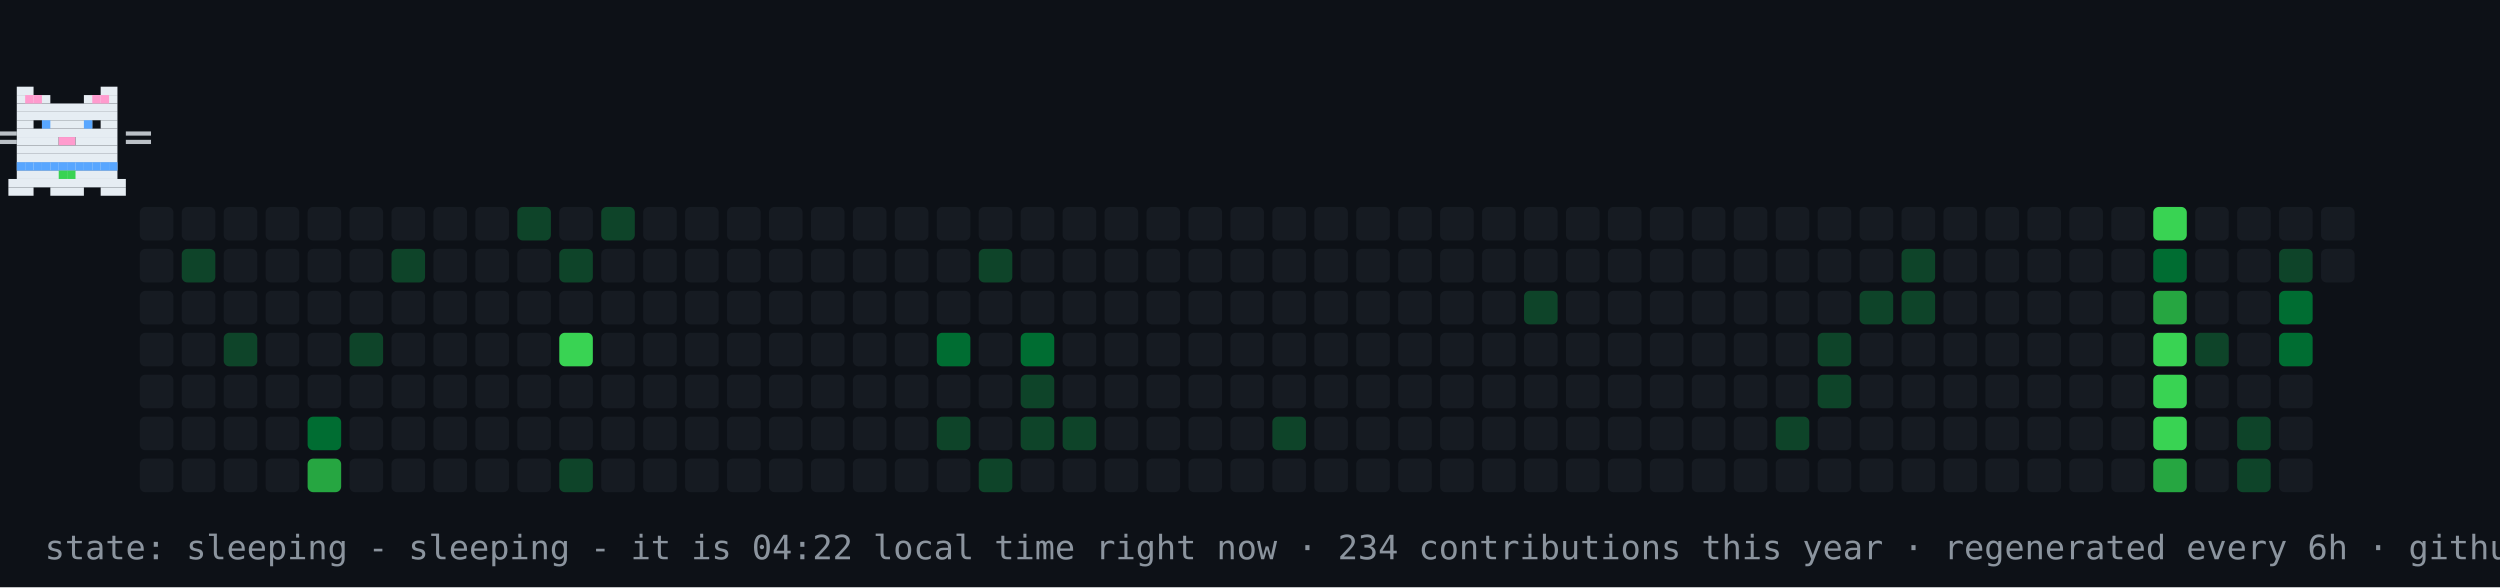
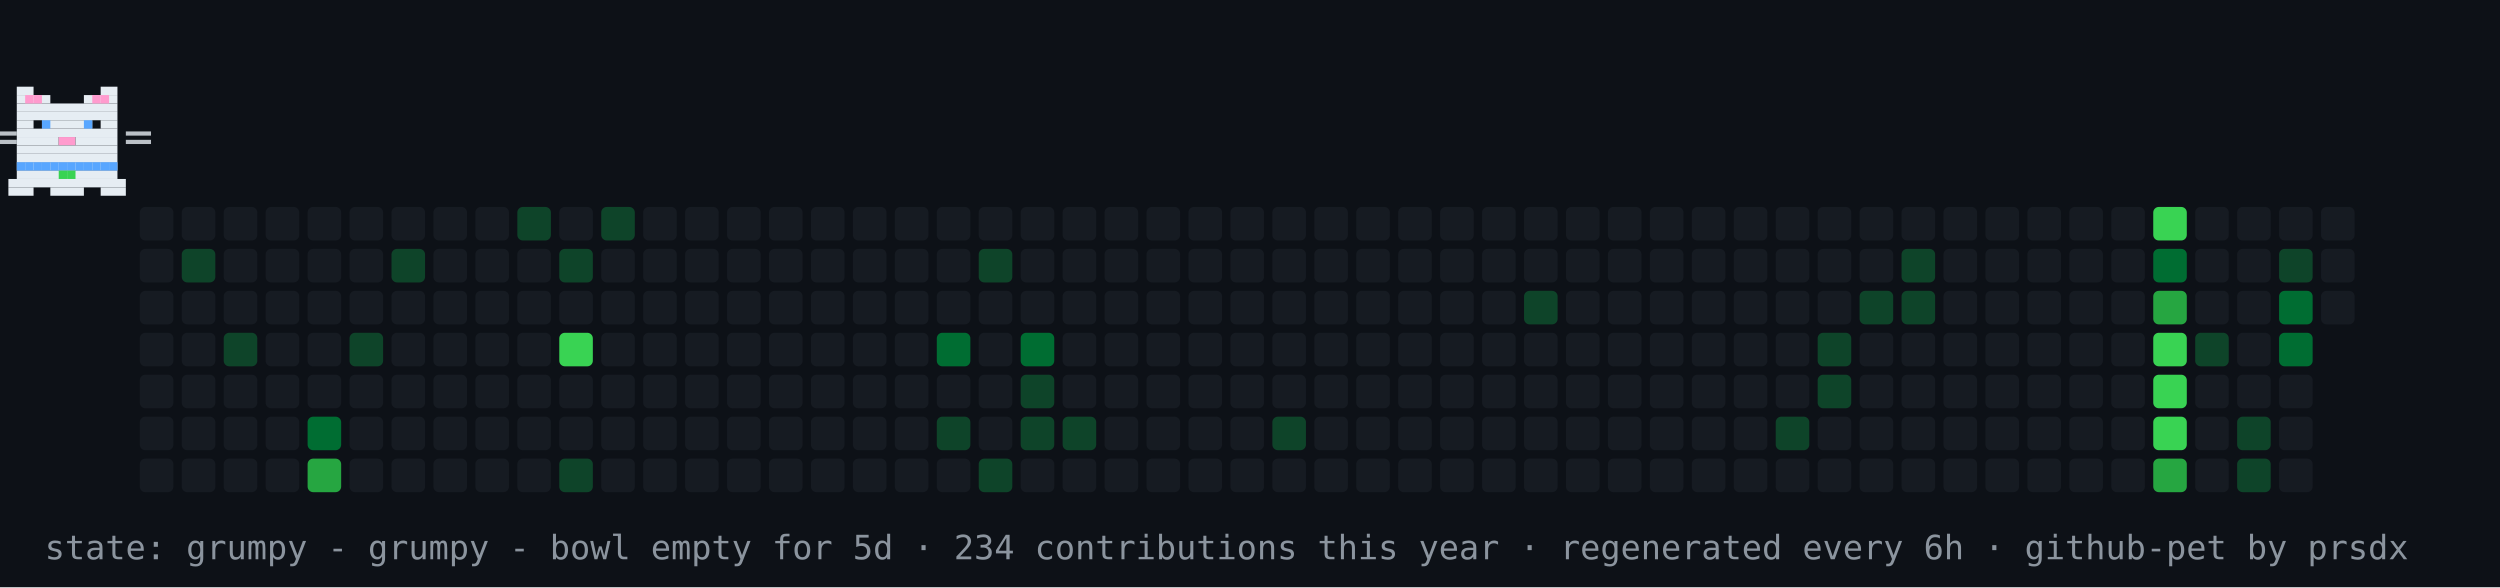
- <svg xmlns="http://www.w3.org/2000/svg" width="894" height="210" viewBox="0 0 894 210" role="img" aria-label="contribution graph cat: sleeping">
+ <svg xmlns="http://www.w3.org/2000/svg" width="894" height="210" viewBox="0 0 894 210" role="img" aria-label="contribution graph cat: grumpy">
  <rect width="894" height="210" fill="#0d1117" />
  <rect x="50" y="74" width="12" height="12" rx="2" fill="#161b22" />
  <rect x="50" y="89" width="12" height="12" rx="2" fill="#161b22" />
  <rect x="50" y="104" width="12" height="12" rx="2" fill="#161b22" />
  <rect x="50" y="119" width="12" height="12" rx="2" fill="#161b22" />
  <rect x="50" y="134" width="12" height="12" rx="2" fill="#161b22" />
  <rect x="50" y="149" width="12" height="12" rx="2" fill="#161b22" />
  <rect x="50" y="164" width="12" height="12" rx="2" fill="#161b22" />
  <rect x="65" y="74" width="12" height="12" rx="2" fill="#161b22" />
  <rect x="65" y="89" width="12" height="12" rx="2" fill="#0e4429" />
  <rect x="65" y="104" width="12" height="12" rx="2" fill="#161b22" />
  <rect x="65" y="119" width="12" height="12" rx="2" fill="#161b22" />
  <rect x="65" y="134" width="12" height="12" rx="2" fill="#161b22" />
  <rect x="65" y="149" width="12" height="12" rx="2" fill="#161b22" />
  <rect x="65" y="164" width="12" height="12" rx="2" fill="#161b22" />
  <rect x="80" y="74" width="12" height="12" rx="2" fill="#161b22" />
  <rect x="80" y="89" width="12" height="12" rx="2" fill="#161b22" />
  <rect x="80" y="104" width="12" height="12" rx="2" fill="#161b22" />
  <rect x="80" y="119" width="12" height="12" rx="2" fill="#0e4429" />
  <rect x="80" y="134" width="12" height="12" rx="2" fill="#161b22" />
  <rect x="80" y="149" width="12" height="12" rx="2" fill="#161b22" />
  <rect x="80" y="164" width="12" height="12" rx="2" fill="#161b22" />
  <rect x="95" y="74" width="12" height="12" rx="2" fill="#161b22" />
  <rect x="95" y="89" width="12" height="12" rx="2" fill="#161b22" />
  <rect x="95" y="104" width="12" height="12" rx="2" fill="#161b22" />
  <rect x="95" y="119" width="12" height="12" rx="2" fill="#161b22" />
  <rect x="95" y="134" width="12" height="12" rx="2" fill="#161b22" />
  <rect x="95" y="149" width="12" height="12" rx="2" fill="#161b22" />
  <rect x="95" y="164" width="12" height="12" rx="2" fill="#161b22" />
  <rect x="110" y="74" width="12" height="12" rx="2" fill="#161b22" />
  <rect x="110" y="89" width="12" height="12" rx="2" fill="#161b22" />
  <rect x="110" y="104" width="12" height="12" rx="2" fill="#161b22" />
  <rect x="110" y="119" width="12" height="12" rx="2" fill="#161b22" />
  <rect x="110" y="134" width="12" height="12" rx="2" fill="#161b22" />
  <rect x="110" y="149" width="12" height="12" rx="2" fill="#006d32" />
  <rect x="110" y="164" width="12" height="12" rx="2" fill="#26a641" />
  <rect x="125" y="74" width="12" height="12" rx="2" fill="#161b22" />
  <rect x="125" y="89" width="12" height="12" rx="2" fill="#161b22" />
  <rect x="125" y="104" width="12" height="12" rx="2" fill="#161b22" />
  <rect x="125" y="119" width="12" height="12" rx="2" fill="#0e4429" />
  <rect x="125" y="134" width="12" height="12" rx="2" fill="#161b22" />
  <rect x="125" y="149" width="12" height="12" rx="2" fill="#161b22" />
  <rect x="125" y="164" width="12" height="12" rx="2" fill="#161b22" />
  <rect x="140" y="74" width="12" height="12" rx="2" fill="#161b22" />
  <rect x="140" y="89" width="12" height="12" rx="2" fill="#0e4429" />
  <rect x="140" y="104" width="12" height="12" rx="2" fill="#161b22" />
  <rect x="140" y="119" width="12" height="12" rx="2" fill="#161b22" />
  <rect x="140" y="134" width="12" height="12" rx="2" fill="#161b22" />
  <rect x="140" y="149" width="12" height="12" rx="2" fill="#161b22" />
  <rect x="140" y="164" width="12" height="12" rx="2" fill="#161b22" />
  <rect x="155" y="74" width="12" height="12" rx="2" fill="#161b22" />
  <rect x="155" y="89" width="12" height="12" rx="2" fill="#161b22" />
  <rect x="155" y="104" width="12" height="12" rx="2" fill="#161b22" />
  <rect x="155" y="119" width="12" height="12" rx="2" fill="#161b22" />
  <rect x="155" y="134" width="12" height="12" rx="2" fill="#161b22" />
  <rect x="155" y="149" width="12" height="12" rx="2" fill="#161b22" />
  <rect x="155" y="164" width="12" height="12" rx="2" fill="#161b22" />
  <rect x="170" y="74" width="12" height="12" rx="2" fill="#161b22" />
  <rect x="170" y="89" width="12" height="12" rx="2" fill="#161b22" />
  <rect x="170" y="104" width="12" height="12" rx="2" fill="#161b22" />
  <rect x="170" y="119" width="12" height="12" rx="2" fill="#161b22" />
  <rect x="170" y="134" width="12" height="12" rx="2" fill="#161b22" />
  <rect x="170" y="149" width="12" height="12" rx="2" fill="#161b22" />
  <rect x="170" y="164" width="12" height="12" rx="2" fill="#161b22" />
  <rect x="185" y="74" width="12" height="12" rx="2" fill="#0e4429" />
  <rect x="185" y="89" width="12" height="12" rx="2" fill="#161b22" />
  <rect x="185" y="104" width="12" height="12" rx="2" fill="#161b22" />
  <rect x="185" y="119" width="12" height="12" rx="2" fill="#161b22" />
  <rect x="185" y="134" width="12" height="12" rx="2" fill="#161b22" />
  <rect x="185" y="149" width="12" height="12" rx="2" fill="#161b22" />
  <rect x="185" y="164" width="12" height="12" rx="2" fill="#161b22" />
  <rect x="200" y="74" width="12" height="12" rx="2" fill="#161b22" />
  <rect x="200" y="89" width="12" height="12" rx="2" fill="#0e4429" />
  <rect x="200" y="104" width="12" height="12" rx="2" fill="#161b22" />
  <rect x="200" y="119" width="12" height="12" rx="2" fill="#39d353" />
  <rect x="200" y="134" width="12" height="12" rx="2" fill="#161b22" />
  <rect x="200" y="149" width="12" height="12" rx="2" fill="#161b22" />
  <rect x="200" y="164" width="12" height="12" rx="2" fill="#0e4429" />
  <rect x="215" y="74" width="12" height="12" rx="2" fill="#0e4429" />
  <rect x="215" y="89" width="12" height="12" rx="2" fill="#161b22" />
  <rect x="215" y="104" width="12" height="12" rx="2" fill="#161b22" />
  <rect x="215" y="119" width="12" height="12" rx="2" fill="#161b22" />
  <rect x="215" y="134" width="12" height="12" rx="2" fill="#161b22" />
  <rect x="215" y="149" width="12" height="12" rx="2" fill="#161b22" />
  <rect x="215" y="164" width="12" height="12" rx="2" fill="#161b22" />
  <rect x="230" y="74" width="12" height="12" rx="2" fill="#161b22" />
  <rect x="230" y="89" width="12" height="12" rx="2" fill="#161b22" />
  <rect x="230" y="104" width="12" height="12" rx="2" fill="#161b22" />
  <rect x="230" y="119" width="12" height="12" rx="2" fill="#161b22" />
  <rect x="230" y="134" width="12" height="12" rx="2" fill="#161b22" />
  <rect x="230" y="149" width="12" height="12" rx="2" fill="#161b22" />
  <rect x="230" y="164" width="12" height="12" rx="2" fill="#161b22" />
  <rect x="245" y="74" width="12" height="12" rx="2" fill="#161b22" />
  <rect x="245" y="89" width="12" height="12" rx="2" fill="#161b22" />
  <rect x="245" y="104" width="12" height="12" rx="2" fill="#161b22" />
  <rect x="245" y="119" width="12" height="12" rx="2" fill="#161b22" />
  <rect x="245" y="134" width="12" height="12" rx="2" fill="#161b22" />
  <rect x="245" y="149" width="12" height="12" rx="2" fill="#161b22" />
  <rect x="245" y="164" width="12" height="12" rx="2" fill="#161b22" />
  <rect x="260" y="74" width="12" height="12" rx="2" fill="#161b22" />
  <rect x="260" y="89" width="12" height="12" rx="2" fill="#161b22" />
  <rect x="260" y="104" width="12" height="12" rx="2" fill="#161b22" />
  <rect x="260" y="119" width="12" height="12" rx="2" fill="#161b22" />
  <rect x="260" y="134" width="12" height="12" rx="2" fill="#161b22" />
  <rect x="260" y="149" width="12" height="12" rx="2" fill="#161b22" />
  <rect x="260" y="164" width="12" height="12" rx="2" fill="#161b22" />
  <rect x="275" y="74" width="12" height="12" rx="2" fill="#161b22" />
  <rect x="275" y="89" width="12" height="12" rx="2" fill="#161b22" />
  <rect x="275" y="104" width="12" height="12" rx="2" fill="#161b22" />
  <rect x="275" y="119" width="12" height="12" rx="2" fill="#161b22" />
  <rect x="275" y="134" width="12" height="12" rx="2" fill="#161b22" />
  <rect x="275" y="149" width="12" height="12" rx="2" fill="#161b22" />
  <rect x="275" y="164" width="12" height="12" rx="2" fill="#161b22" />
  <rect x="290" y="74" width="12" height="12" rx="2" fill="#161b22" />
  <rect x="290" y="89" width="12" height="12" rx="2" fill="#161b22" />
  <rect x="290" y="104" width="12" height="12" rx="2" fill="#161b22" />
  <rect x="290" y="119" width="12" height="12" rx="2" fill="#161b22" />
  <rect x="290" y="134" width="12" height="12" rx="2" fill="#161b22" />
  <rect x="290" y="149" width="12" height="12" rx="2" fill="#161b22" />
  <rect x="290" y="164" width="12" height="12" rx="2" fill="#161b22" />
  <rect x="305" y="74" width="12" height="12" rx="2" fill="#161b22" />
  <rect x="305" y="89" width="12" height="12" rx="2" fill="#161b22" />
  <rect x="305" y="104" width="12" height="12" rx="2" fill="#161b22" />
  <rect x="305" y="119" width="12" height="12" rx="2" fill="#161b22" />
  <rect x="305" y="134" width="12" height="12" rx="2" fill="#161b22" />
  <rect x="305" y="149" width="12" height="12" rx="2" fill="#161b22" />
  <rect x="305" y="164" width="12" height="12" rx="2" fill="#161b22" />
  <rect x="320" y="74" width="12" height="12" rx="2" fill="#161b22" />
  <rect x="320" y="89" width="12" height="12" rx="2" fill="#161b22" />
  <rect x="320" y="104" width="12" height="12" rx="2" fill="#161b22" />
  <rect x="320" y="119" width="12" height="12" rx="2" fill="#161b22" />
  <rect x="320" y="134" width="12" height="12" rx="2" fill="#161b22" />
  <rect x="320" y="149" width="12" height="12" rx="2" fill="#161b22" />
  <rect x="320" y="164" width="12" height="12" rx="2" fill="#161b22" />
  <rect x="335" y="74" width="12" height="12" rx="2" fill="#161b22" />
  <rect x="335" y="89" width="12" height="12" rx="2" fill="#161b22" />
  <rect x="335" y="104" width="12" height="12" rx="2" fill="#161b22" />
  <rect x="335" y="119" width="12" height="12" rx="2" fill="#006d32" />
  <rect x="335" y="134" width="12" height="12" rx="2" fill="#161b22" />
  <rect x="335" y="149" width="12" height="12" rx="2" fill="#0e4429" />
  <rect x="335" y="164" width="12" height="12" rx="2" fill="#161b22" />
  <rect x="350" y="74" width="12" height="12" rx="2" fill="#161b22" />
  <rect x="350" y="89" width="12" height="12" rx="2" fill="#0e4429" />
  <rect x="350" y="104" width="12" height="12" rx="2" fill="#161b22" />
  <rect x="350" y="119" width="12" height="12" rx="2" fill="#161b22" />
  <rect x="350" y="134" width="12" height="12" rx="2" fill="#161b22" />
  <rect x="350" y="149" width="12" height="12" rx="2" fill="#161b22" />
  <rect x="350" y="164" width="12" height="12" rx="2" fill="#0e4429" />
  <rect x="365" y="74" width="12" height="12" rx="2" fill="#161b22" />
  <rect x="365" y="89" width="12" height="12" rx="2" fill="#161b22" />
  <rect x="365" y="104" width="12" height="12" rx="2" fill="#161b22" />
  <rect x="365" y="119" width="12" height="12" rx="2" fill="#006d32" />
  <rect x="365" y="134" width="12" height="12" rx="2" fill="#0e4429" />
  <rect x="365" y="149" width="12" height="12" rx="2" fill="#0e4429" />
  <rect x="365" y="164" width="12" height="12" rx="2" fill="#161b22" />
  <rect x="380" y="74" width="12" height="12" rx="2" fill="#161b22" />
  <rect x="380" y="89" width="12" height="12" rx="2" fill="#161b22" />
  <rect x="380" y="104" width="12" height="12" rx="2" fill="#161b22" />
  <rect x="380" y="119" width="12" height="12" rx="2" fill="#161b22" />
  <rect x="380" y="134" width="12" height="12" rx="2" fill="#161b22" />
  <rect x="380" y="149" width="12" height="12" rx="2" fill="#0e4429" />
  <rect x="380" y="164" width="12" height="12" rx="2" fill="#161b22" />
  <rect x="395" y="74" width="12" height="12" rx="2" fill="#161b22" />
  <rect x="395" y="89" width="12" height="12" rx="2" fill="#161b22" />
  <rect x="395" y="104" width="12" height="12" rx="2" fill="#161b22" />
  <rect x="395" y="119" width="12" height="12" rx="2" fill="#161b22" />
  <rect x="395" y="134" width="12" height="12" rx="2" fill="#161b22" />
  <rect x="395" y="149" width="12" height="12" rx="2" fill="#161b22" />
  <rect x="395" y="164" width="12" height="12" rx="2" fill="#161b22" />
  <rect x="410" y="74" width="12" height="12" rx="2" fill="#161b22" />
  <rect x="410" y="89" width="12" height="12" rx="2" fill="#161b22" />
  <rect x="410" y="104" width="12" height="12" rx="2" fill="#161b22" />
  <rect x="410" y="119" width="12" height="12" rx="2" fill="#161b22" />
  <rect x="410" y="134" width="12" height="12" rx="2" fill="#161b22" />
  <rect x="410" y="149" width="12" height="12" rx="2" fill="#161b22" />
  <rect x="410" y="164" width="12" height="12" rx="2" fill="#161b22" />
  <rect x="425" y="74" width="12" height="12" rx="2" fill="#161b22" />
  <rect x="425" y="89" width="12" height="12" rx="2" fill="#161b22" />
  <rect x="425" y="104" width="12" height="12" rx="2" fill="#161b22" />
  <rect x="425" y="119" width="12" height="12" rx="2" fill="#161b22" />
  <rect x="425" y="134" width="12" height="12" rx="2" fill="#161b22" />
  <rect x="425" y="149" width="12" height="12" rx="2" fill="#161b22" />
  <rect x="425" y="164" width="12" height="12" rx="2" fill="#161b22" />
  <rect x="440" y="74" width="12" height="12" rx="2" fill="#161b22" />
  <rect x="440" y="89" width="12" height="12" rx="2" fill="#161b22" />
  <rect x="440" y="104" width="12" height="12" rx="2" fill="#161b22" />
  <rect x="440" y="119" width="12" height="12" rx="2" fill="#161b22" />
  <rect x="440" y="134" width="12" height="12" rx="2" fill="#161b22" />
  <rect x="440" y="149" width="12" height="12" rx="2" fill="#161b22" />
  <rect x="440" y="164" width="12" height="12" rx="2" fill="#161b22" />
  <rect x="455" y="74" width="12" height="12" rx="2" fill="#161b22" />
  <rect x="455" y="89" width="12" height="12" rx="2" fill="#161b22" />
  <rect x="455" y="104" width="12" height="12" rx="2" fill="#161b22" />
  <rect x="455" y="119" width="12" height="12" rx="2" fill="#161b22" />
  <rect x="455" y="134" width="12" height="12" rx="2" fill="#161b22" />
  <rect x="455" y="149" width="12" height="12" rx="2" fill="#0e4429" />
  <rect x="455" y="164" width="12" height="12" rx="2" fill="#161b22" />
  <rect x="470" y="74" width="12" height="12" rx="2" fill="#161b22" />
  <rect x="470" y="89" width="12" height="12" rx="2" fill="#161b22" />
  <rect x="470" y="104" width="12" height="12" rx="2" fill="#161b22" />
  <rect x="470" y="119" width="12" height="12" rx="2" fill="#161b22" />
  <rect x="470" y="134" width="12" height="12" rx="2" fill="#161b22" />
  <rect x="470" y="149" width="12" height="12" rx="2" fill="#161b22" />
  <rect x="470" y="164" width="12" height="12" rx="2" fill="#161b22" />
  <rect x="485" y="74" width="12" height="12" rx="2" fill="#161b22" />
  <rect x="485" y="89" width="12" height="12" rx="2" fill="#161b22" />
  <rect x="485" y="104" width="12" height="12" rx="2" fill="#161b22" />
  <rect x="485" y="119" width="12" height="12" rx="2" fill="#161b22" />
  <rect x="485" y="134" width="12" height="12" rx="2" fill="#161b22" />
  <rect x="485" y="149" width="12" height="12" rx="2" fill="#161b22" />
  <rect x="485" y="164" width="12" height="12" rx="2" fill="#161b22" />
  <rect x="500" y="74" width="12" height="12" rx="2" fill="#161b22" />
  <rect x="500" y="89" width="12" height="12" rx="2" fill="#161b22" />
  <rect x="500" y="104" width="12" height="12" rx="2" fill="#161b22" />
  <rect x="500" y="119" width="12" height="12" rx="2" fill="#161b22" />
  <rect x="500" y="134" width="12" height="12" rx="2" fill="#161b22" />
  <rect x="500" y="149" width="12" height="12" rx="2" fill="#161b22" />
  <rect x="500" y="164" width="12" height="12" rx="2" fill="#161b22" />
  <rect x="515" y="74" width="12" height="12" rx="2" fill="#161b22" />
  <rect x="515" y="89" width="12" height="12" rx="2" fill="#161b22" />
  <rect x="515" y="104" width="12" height="12" rx="2" fill="#161b22" />
  <rect x="515" y="119" width="12" height="12" rx="2" fill="#161b22" />
  <rect x="515" y="134" width="12" height="12" rx="2" fill="#161b22" />
  <rect x="515" y="149" width="12" height="12" rx="2" fill="#161b22" />
  <rect x="515" y="164" width="12" height="12" rx="2" fill="#161b22" />
  <rect x="530" y="74" width="12" height="12" rx="2" fill="#161b22" />
  <rect x="530" y="89" width="12" height="12" rx="2" fill="#161b22" />
  <rect x="530" y="104" width="12" height="12" rx="2" fill="#161b22" />
  <rect x="530" y="119" width="12" height="12" rx="2" fill="#161b22" />
  <rect x="530" y="134" width="12" height="12" rx="2" fill="#161b22" />
  <rect x="530" y="149" width="12" height="12" rx="2" fill="#161b22" />
  <rect x="530" y="164" width="12" height="12" rx="2" fill="#161b22" />
  <rect x="545" y="74" width="12" height="12" rx="2" fill="#161b22" />
  <rect x="545" y="89" width="12" height="12" rx="2" fill="#161b22" />
  <rect x="545" y="104" width="12" height="12" rx="2" fill="#0e4429" />
  <rect x="545" y="119" width="12" height="12" rx="2" fill="#161b22" />
  <rect x="545" y="134" width="12" height="12" rx="2" fill="#161b22" />
  <rect x="545" y="149" width="12" height="12" rx="2" fill="#161b22" />
  <rect x="545" y="164" width="12" height="12" rx="2" fill="#161b22" />
  <rect x="560" y="74" width="12" height="12" rx="2" fill="#161b22" />
  <rect x="560" y="89" width="12" height="12" rx="2" fill="#161b22" />
  <rect x="560" y="104" width="12" height="12" rx="2" fill="#161b22" />
  <rect x="560" y="119" width="12" height="12" rx="2" fill="#161b22" />
  <rect x="560" y="134" width="12" height="12" rx="2" fill="#161b22" />
  <rect x="560" y="149" width="12" height="12" rx="2" fill="#161b22" />
  <rect x="560" y="164" width="12" height="12" rx="2" fill="#161b22" />
  <rect x="575" y="74" width="12" height="12" rx="2" fill="#161b22" />
  <rect x="575" y="89" width="12" height="12" rx="2" fill="#161b22" />
  <rect x="575" y="104" width="12" height="12" rx="2" fill="#161b22" />
  <rect x="575" y="119" width="12" height="12" rx="2" fill="#161b22" />
  <rect x="575" y="134" width="12" height="12" rx="2" fill="#161b22" />
  <rect x="575" y="149" width="12" height="12" rx="2" fill="#161b22" />
  <rect x="575" y="164" width="12" height="12" rx="2" fill="#161b22" />
  <rect x="590" y="74" width="12" height="12" rx="2" fill="#161b22" />
  <rect x="590" y="89" width="12" height="12" rx="2" fill="#161b22" />
  <rect x="590" y="104" width="12" height="12" rx="2" fill="#161b22" />
  <rect x="590" y="119" width="12" height="12" rx="2" fill="#161b22" />
  <rect x="590" y="134" width="12" height="12" rx="2" fill="#161b22" />
  <rect x="590" y="149" width="12" height="12" rx="2" fill="#161b22" />
  <rect x="590" y="164" width="12" height="12" rx="2" fill="#161b22" />
  <rect x="605" y="74" width="12" height="12" rx="2" fill="#161b22" />
  <rect x="605" y="89" width="12" height="12" rx="2" fill="#161b22" />
  <rect x="605" y="104" width="12" height="12" rx="2" fill="#161b22" />
  <rect x="605" y="119" width="12" height="12" rx="2" fill="#161b22" />
  <rect x="605" y="134" width="12" height="12" rx="2" fill="#161b22" />
  <rect x="605" y="149" width="12" height="12" rx="2" fill="#161b22" />
  <rect x="605" y="164" width="12" height="12" rx="2" fill="#161b22" />
  <rect x="620" y="74" width="12" height="12" rx="2" fill="#161b22" />
  <rect x="620" y="89" width="12" height="12" rx="2" fill="#161b22" />
  <rect x="620" y="104" width="12" height="12" rx="2" fill="#161b22" />
  <rect x="620" y="119" width="12" height="12" rx="2" fill="#161b22" />
  <rect x="620" y="134" width="12" height="12" rx="2" fill="#161b22" />
  <rect x="620" y="149" width="12" height="12" rx="2" fill="#161b22" />
  <rect x="620" y="164" width="12" height="12" rx="2" fill="#161b22" />
  <rect x="635" y="74" width="12" height="12" rx="2" fill="#161b22" />
  <rect x="635" y="89" width="12" height="12" rx="2" fill="#161b22" />
  <rect x="635" y="104" width="12" height="12" rx="2" fill="#161b22" />
  <rect x="635" y="119" width="12" height="12" rx="2" fill="#161b22" />
  <rect x="635" y="134" width="12" height="12" rx="2" fill="#161b22" />
  <rect x="635" y="149" width="12" height="12" rx="2" fill="#0e4429" />
  <rect x="635" y="164" width="12" height="12" rx="2" fill="#161b22" />
  <rect x="650" y="74" width="12" height="12" rx="2" fill="#161b22" />
  <rect x="650" y="89" width="12" height="12" rx="2" fill="#161b22" />
  <rect x="650" y="104" width="12" height="12" rx="2" fill="#161b22" />
  <rect x="650" y="119" width="12" height="12" rx="2" fill="#0e4429" />
  <rect x="650" y="134" width="12" height="12" rx="2" fill="#0e4429" />
  <rect x="650" y="149" width="12" height="12" rx="2" fill="#161b22" />
  <rect x="650" y="164" width="12" height="12" rx="2" fill="#161b22" />
  <rect x="665" y="74" width="12" height="12" rx="2" fill="#161b22" />
  <rect x="665" y="89" width="12" height="12" rx="2" fill="#161b22" />
  <rect x="665" y="104" width="12" height="12" rx="2" fill="#0e4429" />
  <rect x="665" y="119" width="12" height="12" rx="2" fill="#161b22" />
  <rect x="665" y="134" width="12" height="12" rx="2" fill="#161b22" />
  <rect x="665" y="149" width="12" height="12" rx="2" fill="#161b22" />
  <rect x="665" y="164" width="12" height="12" rx="2" fill="#161b22" />
  <rect x="680" y="74" width="12" height="12" rx="2" fill="#161b22" />
  <rect x="680" y="89" width="12" height="12" rx="2" fill="#0e4429" />
  <rect x="680" y="104" width="12" height="12" rx="2" fill="#0e4429" />
  <rect x="680" y="119" width="12" height="12" rx="2" fill="#161b22" />
  <rect x="680" y="134" width="12" height="12" rx="2" fill="#161b22" />
  <rect x="680" y="149" width="12" height="12" rx="2" fill="#161b22" />
  <rect x="680" y="164" width="12" height="12" rx="2" fill="#161b22" />
  <rect x="695" y="74" width="12" height="12" rx="2" fill="#161b22" />
  <rect x="695" y="89" width="12" height="12" rx="2" fill="#161b22" />
  <rect x="695" y="104" width="12" height="12" rx="2" fill="#161b22" />
  <rect x="695" y="119" width="12" height="12" rx="2" fill="#161b22" />
  <rect x="695" y="134" width="12" height="12" rx="2" fill="#161b22" />
  <rect x="695" y="149" width="12" height="12" rx="2" fill="#161b22" />
  <rect x="695" y="164" width="12" height="12" rx="2" fill="#161b22" />
  <rect x="710" y="74" width="12" height="12" rx="2" fill="#161b22" />
  <rect x="710" y="89" width="12" height="12" rx="2" fill="#161b22" />
  <rect x="710" y="104" width="12" height="12" rx="2" fill="#161b22" />
  <rect x="710" y="119" width="12" height="12" rx="2" fill="#161b22" />
  <rect x="710" y="134" width="12" height="12" rx="2" fill="#161b22" />
  <rect x="710" y="149" width="12" height="12" rx="2" fill="#161b22" />
  <rect x="710" y="164" width="12" height="12" rx="2" fill="#161b22" />
  <rect x="725" y="74" width="12" height="12" rx="2" fill="#161b22" />
  <rect x="725" y="89" width="12" height="12" rx="2" fill="#161b22" />
  <rect x="725" y="104" width="12" height="12" rx="2" fill="#161b22" />
  <rect x="725" y="119" width="12" height="12" rx="2" fill="#161b22" />
  <rect x="725" y="134" width="12" height="12" rx="2" fill="#161b22" />
  <rect x="725" y="149" width="12" height="12" rx="2" fill="#161b22" />
  <rect x="725" y="164" width="12" height="12" rx="2" fill="#161b22" />
  <rect x="740" y="74" width="12" height="12" rx="2" fill="#161b22" />
  <rect x="740" y="89" width="12" height="12" rx="2" fill="#161b22" />
  <rect x="740" y="104" width="12" height="12" rx="2" fill="#161b22" />
  <rect x="740" y="119" width="12" height="12" rx="2" fill="#161b22" />
  <rect x="740" y="134" width="12" height="12" rx="2" fill="#161b22" />
  <rect x="740" y="149" width="12" height="12" rx="2" fill="#161b22" />
  <rect x="740" y="164" width="12" height="12" rx="2" fill="#161b22" />
  <rect x="755" y="74" width="12" height="12" rx="2" fill="#161b22" />
  <rect x="755" y="89" width="12" height="12" rx="2" fill="#161b22" />
  <rect x="755" y="104" width="12" height="12" rx="2" fill="#161b22" />
  <rect x="755" y="119" width="12" height="12" rx="2" fill="#161b22" />
  <rect x="755" y="134" width="12" height="12" rx="2" fill="#161b22" />
  <rect x="755" y="149" width="12" height="12" rx="2" fill="#161b22" />
  <rect x="755" y="164" width="12" height="12" rx="2" fill="#161b22" />
  <rect x="770" y="74" width="12" height="12" rx="2" fill="#39d353" />
  <rect x="770" y="89" width="12" height="12" rx="2" fill="#006d32" />
  <rect x="770" y="104" width="12" height="12" rx="2" fill="#26a641" />
  <rect x="770" y="119" width="12" height="12" rx="2" fill="#39d353" />
  <rect x="770" y="134" width="12" height="12" rx="2" fill="#39d353" />
  <rect x="770" y="149" width="12" height="12" rx="2" fill="#39d353" />
  <rect x="770" y="164" width="12" height="12" rx="2" fill="#26a641" />
  <rect x="785" y="74" width="12" height="12" rx="2" fill="#161b22" />
  <rect x="785" y="89" width="12" height="12" rx="2" fill="#161b22" />
  <rect x="785" y="104" width="12" height="12" rx="2" fill="#161b22" />
  <rect x="785" y="119" width="12" height="12" rx="2" fill="#0e4429" />
  <rect x="785" y="134" width="12" height="12" rx="2" fill="#161b22" />
  <rect x="785" y="149" width="12" height="12" rx="2" fill="#161b22" />
  <rect x="785" y="164" width="12" height="12" rx="2" fill="#161b22" />
  <rect x="800" y="74" width="12" height="12" rx="2" fill="#161b22" />
  <rect x="800" y="89" width="12" height="12" rx="2" fill="#161b22" />
  <rect x="800" y="104" width="12" height="12" rx="2" fill="#161b22" />
  <rect x="800" y="119" width="12" height="12" rx="2" fill="#161b22" />
  <rect x="800" y="134" width="12" height="12" rx="2" fill="#161b22" />
  <rect x="800" y="149" width="12" height="12" rx="2" fill="#0e4429" />
  <rect x="800" y="164" width="12" height="12" rx="2" fill="#0e4429" />
  <rect x="815" y="74" width="12" height="12" rx="2" fill="#161b22" />
  <rect x="815" y="89" width="12" height="12" rx="2" fill="#0e4429" />
  <rect x="815" y="104" width="12" height="12" rx="2" fill="#006d32" />
  <rect x="815" y="119" width="12" height="12" rx="2" fill="#006d32" />
  <rect x="815" y="134" width="12" height="12" rx="2" fill="#161b22" />
  <rect x="815" y="149" width="12" height="12" rx="2" fill="#161b22" />
  <rect x="815" y="164" width="12" height="12" rx="2" fill="#161b22" />
  <rect x="830" y="74" width="12" height="12" rx="2" fill="#161b22" />
  <rect x="830" y="89" width="12" height="12" rx="2" fill="#161b22" />
+   <rect x="830" y="104" width="12" height="12" rx="2" fill="#161b22" />
  <g>
-     <animateTransform attributeName="transform" type="translate" values="50 0;791 0;791 0;50 0;50 0" keyTimes="0;0.45;0.5;0.95;1" dur="30s" repeatCount="indefinite" />
+     <animateTransform attributeName="transform" type="translate" values="50 0;791 0;791 0;50 0;50 0" keyTimes="0;0.45;0.5;0.95;1" dur="42s" repeatCount="indefinite" />
    <g>
      <animateTransform attributeName="transform" type="translate" values="0 0;0 -4;0 0" keyTimes="0;0.5;1" dur="0.9s" repeatCount="indefinite" />
      <rect x="6" y="31" width="6" height="3" fill="#e6edf3" />
      <rect x="36" y="31" width="6" height="3" fill="#e6edf3" />
      <rect x="6" y="34" width="12" height="3" fill="#e6edf3" />
      <rect x="30" y="34" width="12" height="3" fill="#e6edf3" />
      <rect x="6" y="37" width="36" height="3" fill="#e6edf3" />
      <rect x="6" y="40" width="36" height="3" fill="#e6edf3" />
      <rect x="6" y="43" width="6" height="3" fill="#e6edf3" />
      <rect x="15" y="43" width="18" height="3" fill="#e6edf3" />
      <rect x="36" y="43" width="6" height="3" fill="#e6edf3" />
      <rect x="6" y="46" width="36" height="3" fill="#e6edf3" />
      <rect x="6" y="49" width="15" height="3" fill="#e6edf3" />
      <rect x="21" y="49" width="6" height="3" fill="#ff9bce" />
      <rect x="27" y="49" width="15" height="3" fill="#e6edf3" />
      <rect x="6" y="52" width="36" height="3" fill="#e6edf3" />
      <rect x="6" y="55" width="36" height="3" fill="#e6edf3" />
      <rect x="6" y="58" width="36" height="3" fill="#e6edf3" />
      <rect x="6" y="61" width="36" height="3" fill="#e6edf3" />
      <rect x="3" y="64" width="42" height="3" fill="#e6edf3" />
      <rect x="3" y="67" width="9" height="3" fill="#e6edf3" />
      <rect x="18" y="67" width="12" height="3" fill="#e6edf3" />
      <rect x="36" y="67" width="9" height="3" fill="#e6edf3" />
      <rect x="9" y="34" width="3" height="3" fill="#ff9bce" />
      <rect x="12" y="34" width="3" height="3" fill="#ff9bce" />
      <rect x="33" y="34" width="3" height="3" fill="#ff9bce" />
      <rect x="36" y="34" width="3" height="3" fill="#ff9bce" />
      <rect x="6" y="58" width="3" height="3" fill="#58a6ff" />
      <rect x="9" y="58" width="3" height="3" fill="#58a6ff" />
      <rect x="12" y="58" width="3" height="3" fill="#58a6ff" />
      <rect x="15" y="58" width="3" height="3" fill="#58a6ff" />
      <rect x="18" y="58" width="3" height="3" fill="#58a6ff" />
      <rect x="21" y="58" width="3" height="3" fill="#58a6ff" />
      <rect x="24" y="58" width="3" height="3" fill="#58a6ff" />
      <rect x="27" y="58" width="3" height="3" fill="#58a6ff" />
      <rect x="30" y="58" width="3" height="3" fill="#58a6ff" />
      <rect x="33" y="58" width="3" height="3" fill="#58a6ff" />
      <rect x="36" y="58" width="3" height="3" fill="#58a6ff" />
      <rect x="39" y="58" width="3" height="3" fill="#58a6ff" />
      <rect x="21" y="61" width="3" height="3" fill="#39d353" />
      <rect x="24" y="61" width="3" height="3" fill="#39d353" />
      <rect x="-3" y="47" width="9" height="1.5" fill="#e6edf3" opacity="0.8" />
      <rect x="-3" y="50" width="9" height="1.5" fill="#e6edf3" opacity="0.8" />
      <rect x="45" y="47" width="9" height="1.5" fill="#e6edf3" opacity="0.8" />
      <rect x="45" y="50" width="9" height="1.5" fill="#e6edf3" opacity="0.8" />
      <g>
        <animate attributeName="opacity" values="1;0;1" keyTimes="0;0.96;1" calcMode="discrete" dur="4s" repeatCount="indefinite" />
        <rect x="15" y="43" width="3" height="3" fill="#58a6ff" />
        <rect x="30" y="43" width="3" height="3" fill="#58a6ff" />
      </g>
      <g opacity="0">
        <animate attributeName="opacity" values="0;1;0" keyTimes="0;0.96;1" calcMode="discrete" dur="4s" repeatCount="indefinite" />
        <rect x="15" y="43" width="6" height="3" fill="#0d1117" />
        <rect x="30" y="43" width="6" height="3" fill="#0d1117" />
      </g>
    </g>
  </g>
-   <text x="16" y="200" font-family="monospace" font-size="12" fill="#8b949e">state: sleeping - sleeping - it is 04:22 local time right now · 234 contributions this year · regenerated every 6h · github-pet by prsdx</text>
+   <text x="16" y="200" font-family="monospace" font-size="12" fill="#8b949e">state: grumpy - grumpy - bowl empty for 5d · 234 contributions this year · regenerated every 6h · github-pet by prsdx</text>
</svg>
